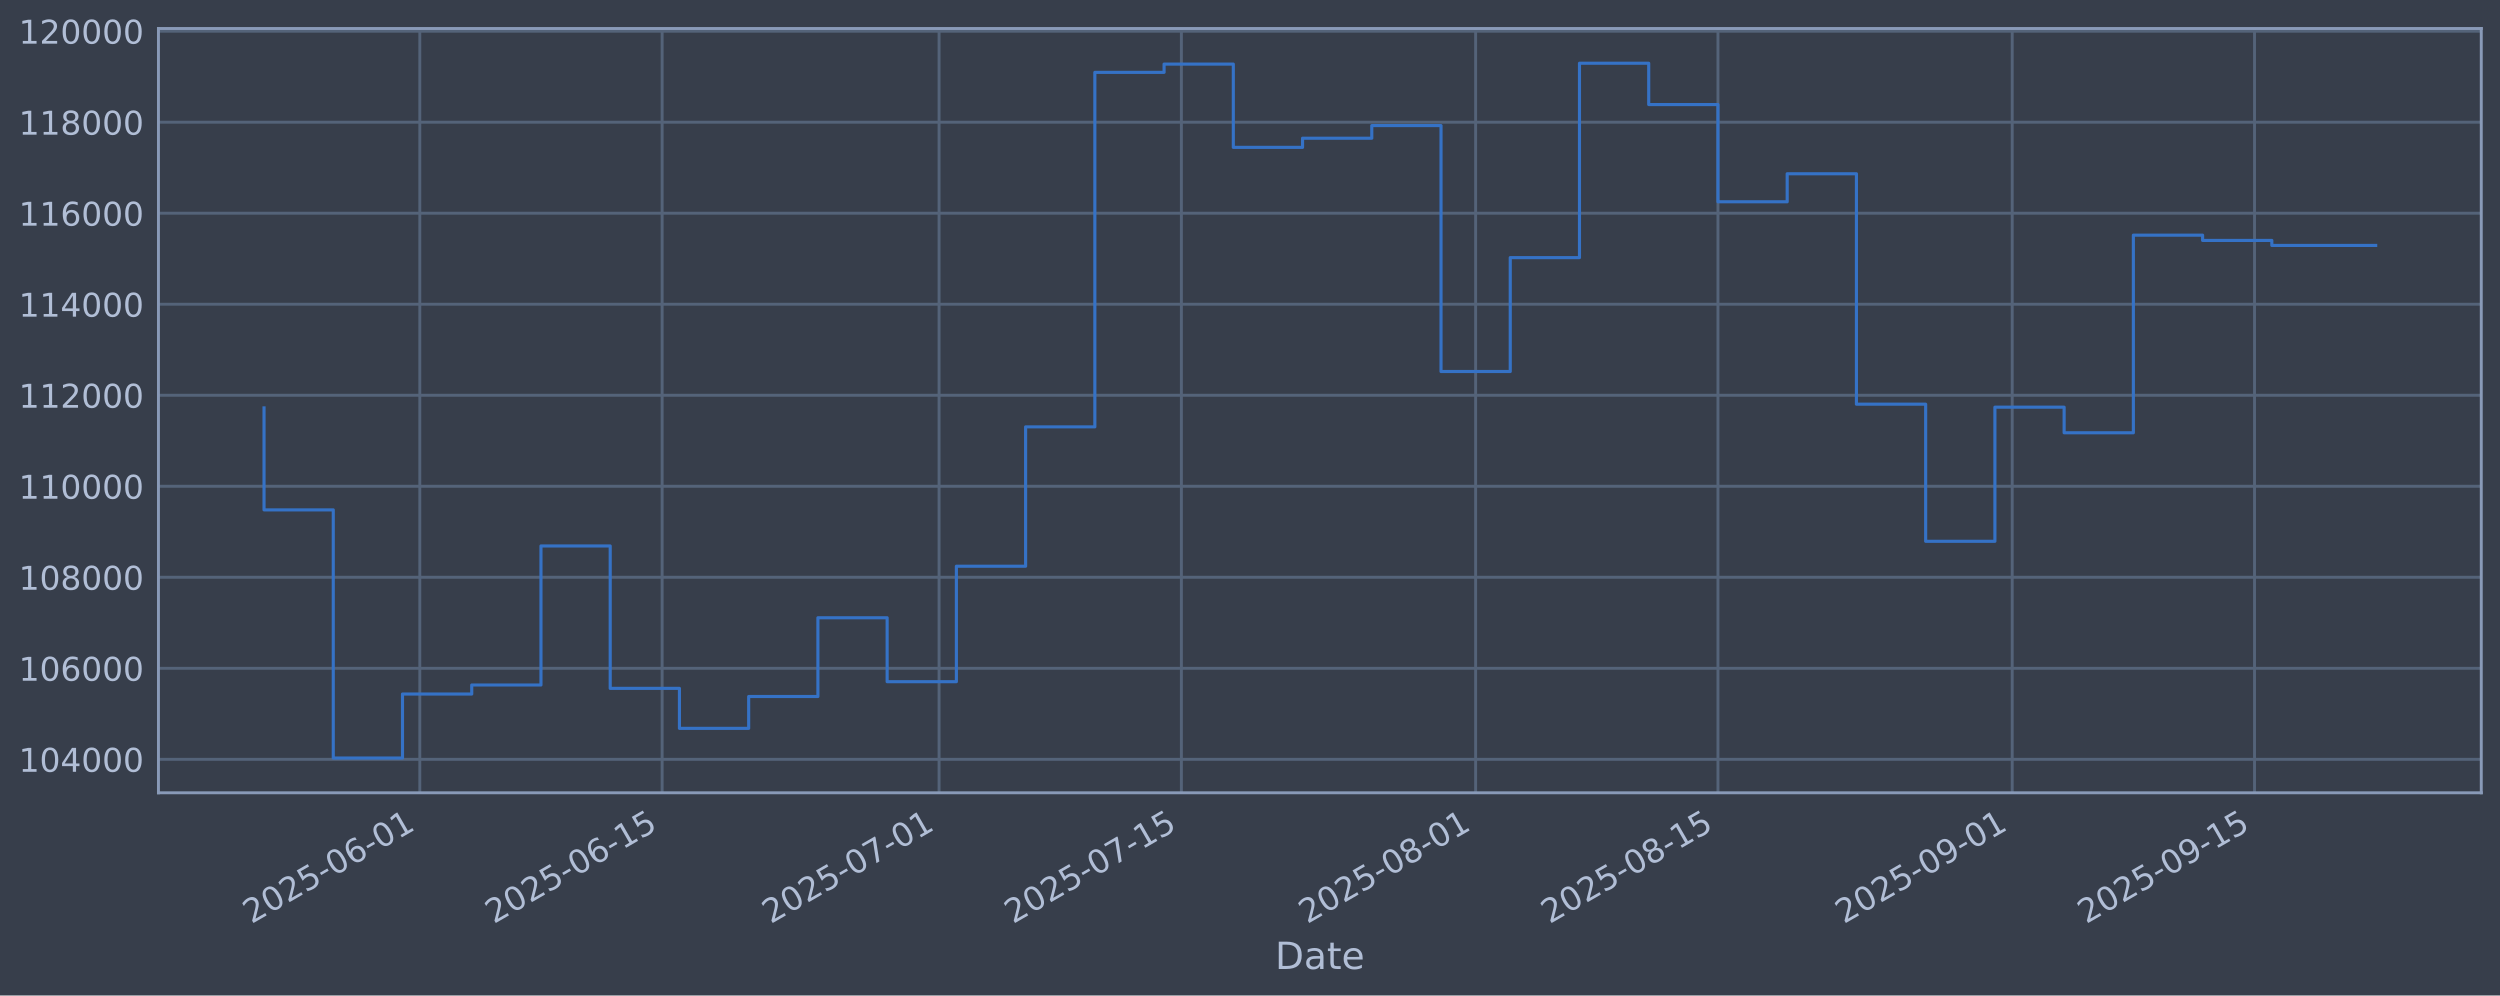
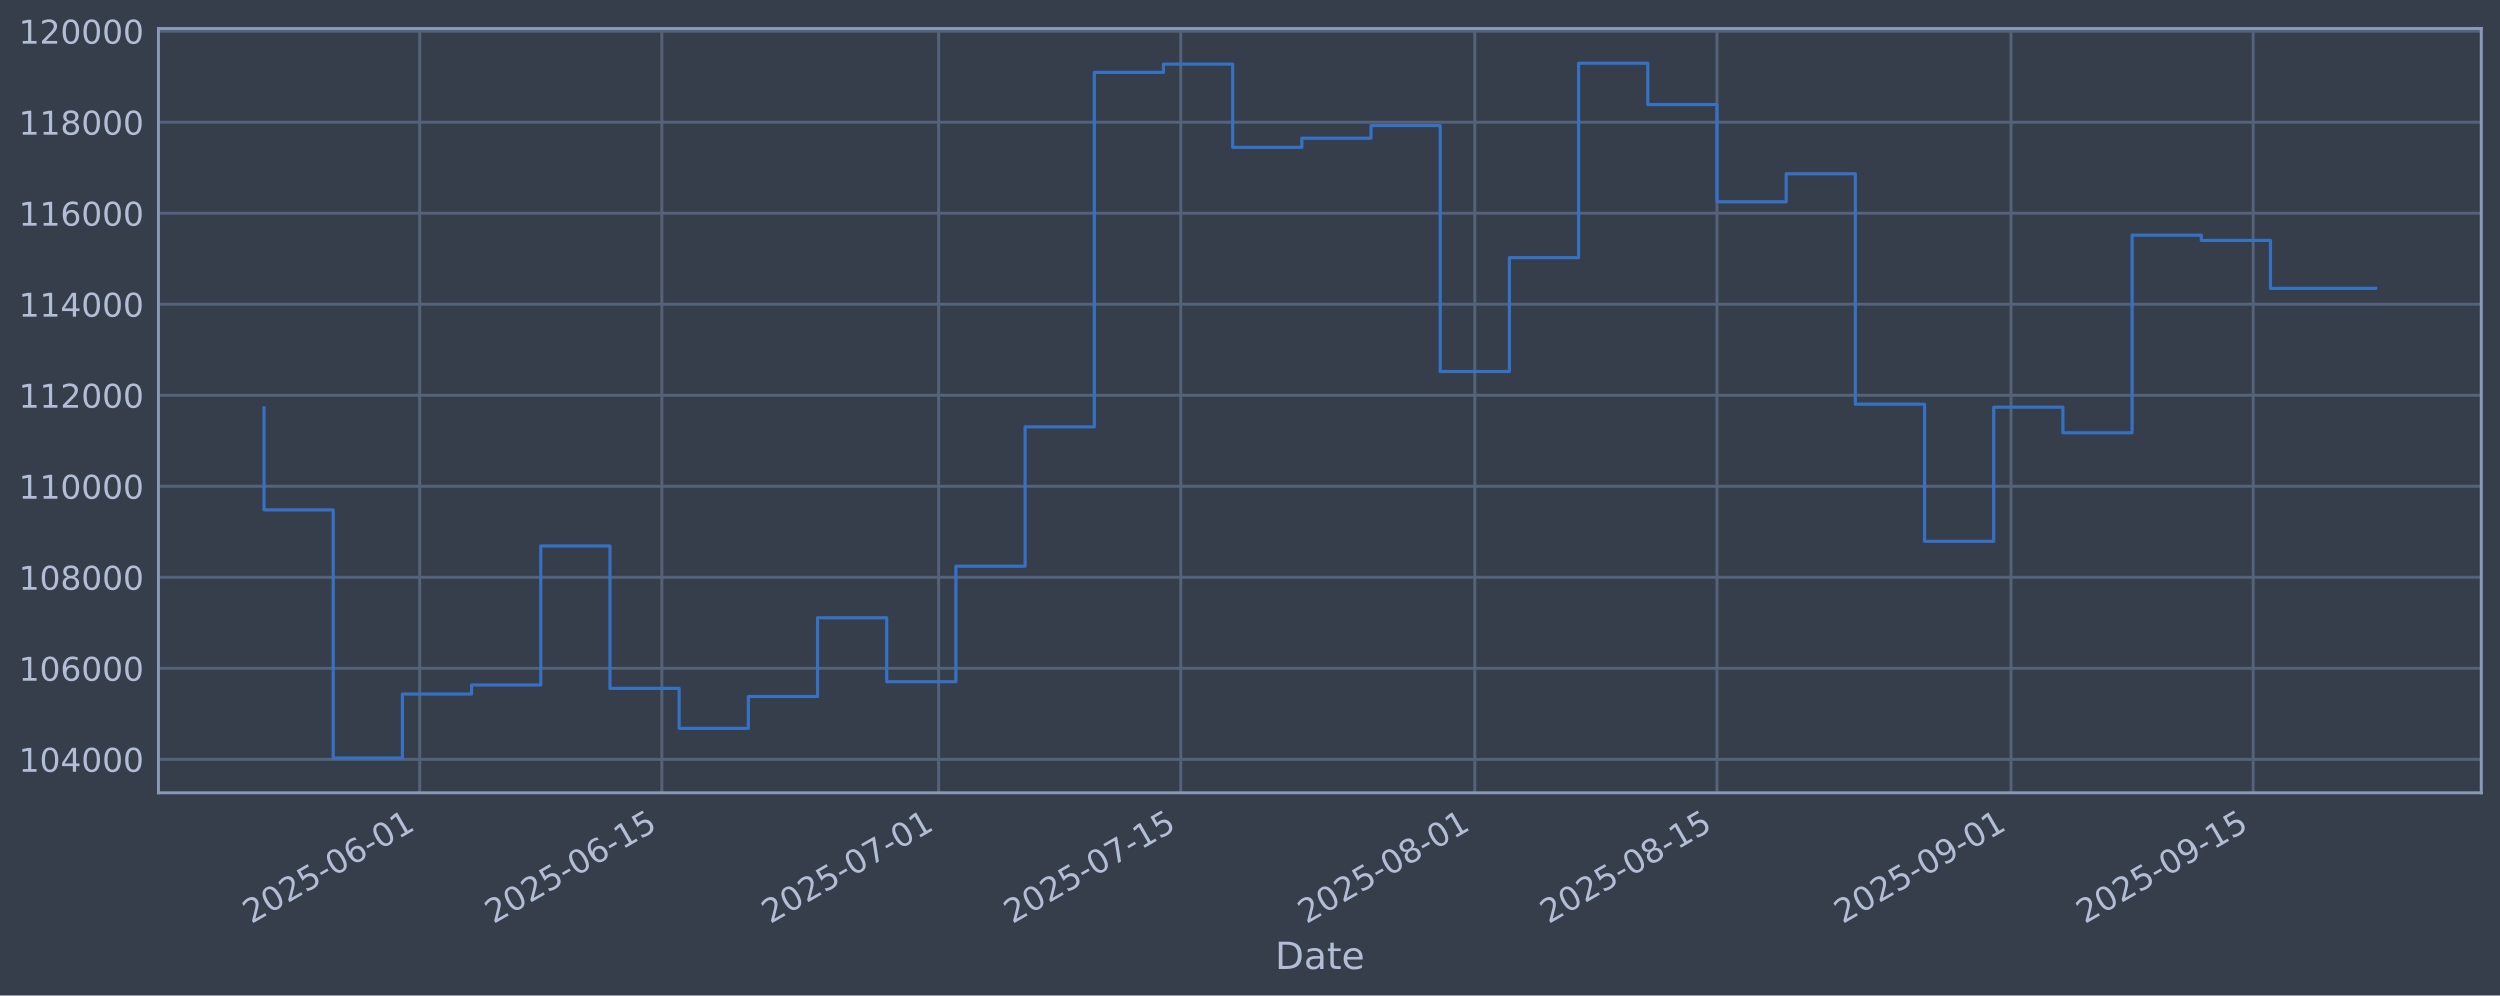
<svg xmlns="http://www.w3.org/2000/svg" xmlns:xlink="http://www.w3.org/1999/xlink" width="960.9pt" height="382.628pt" viewBox="0 0 960.9 382.628" version="1.1">
  <defs>
    <style type="text/css">*{stroke-linejoin: round; stroke-linecap: butt}</style>
  </defs>
  <g id="figure_1">
    <g id="patch_1">
      <path d="M 0 382.628  L 960.9 382.628  L 960.9 0  L 0 0  z " style="fill: #373e4b" />
    </g>
    <g id="axes_1">
      <g id="patch_2">
        <path d="M 60.901 304.718  L 953.701 304.718  L 953.701 10.958  L 60.901 10.958  z " style="fill: #373e4b" />
      </g>
      <g id="matplotlib.axis_1">
        <g id="xtick_1">
          <g id="line2d_1">
-             <path d="M 161.357 304.718  L 161.357 10.958  " clip-path="url(#pd91c936617)" style="fill: none; stroke: #546379; stroke-width: 1.12; stroke-linecap: square" />
+             <path d="M 161.316 304.718  L 161.316 10.958  " clip-path="url(#p11f085a8c6)" style="fill: none; stroke: #546379; stroke-width: 1.12; stroke-linecap: square" />
          </g>
          <g id="line2d_2" />
          <g id="text_1">
-             <g style="fill: #b1bed6" transform="translate(96.63155 355.2226) rotate(-30) scale(0.126 -0.126)">
+             <g style="fill: #b1bed6" transform="translate(96.59098 355.2226) rotate(-30) scale(0.126 -0.126)">
              <defs>
                <path id="DejaVuSans-32" d="M 1228 531  L 3431 531  L 3431 0  L 469 0  L 469 531  Q 828 903 1448 1529  Q 2069 2156 2228 2338  Q 2531 2678 2651 2914  Q 2772 3150 2772 3378  Q 2772 3750 2511 3984  Q 2250 4219 1831 4219  Q 1534 4219 1204 4116  Q 875 4013 500 3803  L 500 4441  Q 881 4594 1212 4672  Q 1544 4750 1819 4750  Q 2544 4750 2975 4387  Q 3406 4025 3406 3419  Q 3406 3131 3298 2873  Q 3191 2616 2906 2266  Q 2828 2175 2409 1742  Q 1991 1309 1228 531  z " transform="scale(0.015625)" />
                <path id="DejaVuSans-30" d="M 2034 4250  Q 1547 4250 1301 3770  Q 1056 3291 1056 2328  Q 1056 1369 1301 889  Q 1547 409 2034 409  Q 2525 409 2770 889  Q 3016 1369 3016 2328  Q 3016 3291 2770 3770  Q 2525 4250 2034 4250  z M 2034 4750  Q 2819 4750 3233 4129  Q 3647 3509 3647 2328  Q 3647 1150 3233 529  Q 2819 -91 2034 -91  Q 1250 -91 836 529  Q 422 1150 422 2328  Q 422 3509 836 4129  Q 1250 4750 2034 4750  z " transform="scale(0.015625)" />
                <path id="DejaVuSans-35" d="M 691 4666  L 3169 4666  L 3169 4134  L 1269 4134  L 1269 2991  Q 1406 3038 1543 3061  Q 1681 3084 1819 3084  Q 2600 3084 3056 2656  Q 3513 2228 3513 1497  Q 3513 744 3044 326  Q 2575 -91 1722 -91  Q 1428 -91 1123 -41  Q 819 9 494 109  L 494 744  Q 775 591 1075 516  Q 1375 441 1709 441  Q 2250 441 2565 725  Q 2881 1009 2881 1497  Q 2881 1984 2565 2268  Q 2250 2553 1709 2553  Q 1456 2553 1204 2497  Q 953 2441 691 2322  L 691 4666  z " transform="scale(0.015625)" />
                <path id="DejaVuSans-2d" d="M 313 2009  L 1997 2009  L 1997 1497  L 313 1497  L 313 2009  z " transform="scale(0.015625)" />
                <path id="DejaVuSans-36" d="M 2113 2584  Q 1688 2584 1439 2293  Q 1191 2003 1191 1497  Q 1191 994 1439 701  Q 1688 409 2113 409  Q 2538 409 2786 701  Q 3034 994 3034 1497  Q 3034 2003 2786 2293  Q 2538 2584 2113 2584  z M 3366 4563  L 3366 3988  Q 3128 4100 2886 4159  Q 2644 4219 2406 4219  Q 1781 4219 1451 3797  Q 1122 3375 1075 2522  Q 1259 2794 1537 2939  Q 1816 3084 2150 3084  Q 2853 3084 3261 2657  Q 3669 2231 3669 1497  Q 3669 778 3244 343  Q 2819 -91 2113 -91  Q 1303 -91 875 529  Q 447 1150 447 2328  Q 447 3434 972 4092  Q 1497 4750 2381 4750  Q 2619 4750 2861 4703  Q 3103 4656 3366 4563  z " transform="scale(0.015625)" />
                <path id="DejaVuSans-31" d="M 794 531  L 1825 531  L 1825 4091  L 703 3866  L 703 4441  L 1819 4666  L 2450 4666  L 2450 531  L 3481 531  L 3481 0  L 794 0  L 794 531  z " transform="scale(0.015625)" />
              </defs>
              <use xlink:href="#DejaVuSans-32" />
              <use xlink:href="#DejaVuSans-30" transform="translate(63.62305 0)" />
              <use xlink:href="#DejaVuSans-32" transform="translate(127.2461 0)" />
              <use xlink:href="#DejaVuSans-35" transform="translate(190.8691 0)" />
              <use xlink:href="#DejaVuSans-2d" transform="translate(254.4922 0)" />
              <use xlink:href="#DejaVuSans-30" transform="translate(290.5762 0)" />
              <use xlink:href="#DejaVuSans-36" transform="translate(354.1992 0)" />
              <use xlink:href="#DejaVuSans-2d" transform="translate(417.8223 0)" />
              <use xlink:href="#DejaVuSans-30" transform="translate(453.9062 0)" />
              <use xlink:href="#DejaVuSans-31" transform="translate(517.5293 0)" />
            </g>
          </g>
        </g>
        <g id="xtick_2">
          <g id="line2d_3">
-             <path d="M 254.496 304.718  L 254.496 10.958  " clip-path="url(#pd91c936617)" style="fill: none; stroke: #546379; stroke-width: 1.12; stroke-linecap: square" />
+             <path d="M 254.392 304.718  L 254.392 10.958  " clip-path="url(#p11f085a8c6)" style="fill: none; stroke: #546379; stroke-width: 1.12; stroke-linecap: square" />
          </g>
          <g id="line2d_4" />
          <g id="text_2">
-             <g style="fill: #b1bed6" transform="translate(189.77 355.2226) rotate(-30) scale(0.126 -0.126)">
+             <g style="fill: #b1bed6" transform="translate(189.6663 355.2226) rotate(-30) scale(0.126 -0.126)">
              <use xlink:href="#DejaVuSans-32" />
              <use xlink:href="#DejaVuSans-30" transform="translate(63.62305 0)" />
              <use xlink:href="#DejaVuSans-32" transform="translate(127.2461 0)" />
              <use xlink:href="#DejaVuSans-35" transform="translate(190.8691 0)" />
              <use xlink:href="#DejaVuSans-2d" transform="translate(254.4922 0)" />
              <use xlink:href="#DejaVuSans-30" transform="translate(290.5762 0)" />
              <use xlink:href="#DejaVuSans-36" transform="translate(354.1992 0)" />
              <use xlink:href="#DejaVuSans-2d" transform="translate(417.8223 0)" />
              <use xlink:href="#DejaVuSans-31" transform="translate(453.9062 0)" />
              <use xlink:href="#DejaVuSans-35" transform="translate(517.5293 0)" />
            </g>
          </g>
        </g>
        <g id="xtick_3">
          <g id="line2d_5">
-             <path d="M 360.94 304.718  L 360.94 10.958  " clip-path="url(#pd91c936617)" style="fill: none; stroke: #546379; stroke-width: 1.12; stroke-linecap: square" />
+             <path d="M 360.764 304.718  L 360.764 10.958  " clip-path="url(#p11f085a8c6)" style="fill: none; stroke: #546379; stroke-width: 1.12; stroke-linecap: square" />
          </g>
          <g id="line2d_6" />
          <g id="text_3">
-             <g style="fill: #b1bed6" transform="translate(296.214 355.2226) rotate(-30) scale(0.126 -0.126)">
+             <g style="fill: #b1bed6" transform="translate(296.0382 355.2226) rotate(-30) scale(0.126 -0.126)">
              <defs>
                <path id="DejaVuSans-37" d="M 525 4666  L 3525 4666  L 3525 4397  L 1831 0  L 1172 0  L 2766 4134  L 525 4134  L 525 4666  z " transform="scale(0.015625)" />
              </defs>
              <use xlink:href="#DejaVuSans-32" />
              <use xlink:href="#DejaVuSans-30" transform="translate(63.62305 0)" />
              <use xlink:href="#DejaVuSans-32" transform="translate(127.2461 0)" />
              <use xlink:href="#DejaVuSans-35" transform="translate(190.8691 0)" />
              <use xlink:href="#DejaVuSans-2d" transform="translate(254.4922 0)" />
              <use xlink:href="#DejaVuSans-30" transform="translate(290.5762 0)" />
              <use xlink:href="#DejaVuSans-37" transform="translate(354.1992 0)" />
              <use xlink:href="#DejaVuSans-2d" transform="translate(417.8223 0)" />
              <use xlink:href="#DejaVuSans-30" transform="translate(453.9062 0)" />
              <use xlink:href="#DejaVuSans-31" transform="translate(517.5293 0)" />
            </g>
          </g>
        </g>
        <g id="xtick_4">
          <g id="line2d_7">
-             <path d="M 454.078 304.718  L 454.078 10.958  " clip-path="url(#pd91c936617)" style="fill: none; stroke: #546379; stroke-width: 1.12; stroke-linecap: square" />
+             <path d="M 453.839 304.718  L 453.839 10.958  " clip-path="url(#p11f085a8c6)" style="fill: none; stroke: #546379; stroke-width: 1.12; stroke-linecap: square" />
          </g>
          <g id="line2d_8" />
          <g id="text_4">
-             <g style="fill: #b1bed6" transform="translate(389.3525 355.2226) rotate(-30) scale(0.126 -0.126)">
+             <g style="fill: #b1bed6" transform="translate(389.1136 355.2226) rotate(-30) scale(0.126 -0.126)">
              <use xlink:href="#DejaVuSans-32" />
              <use xlink:href="#DejaVuSans-30" transform="translate(63.62305 0)" />
              <use xlink:href="#DejaVuSans-32" transform="translate(127.2461 0)" />
              <use xlink:href="#DejaVuSans-35" transform="translate(190.8691 0)" />
              <use xlink:href="#DejaVuSans-2d" transform="translate(254.4922 0)" />
              <use xlink:href="#DejaVuSans-30" transform="translate(290.5762 0)" />
              <use xlink:href="#DejaVuSans-37" transform="translate(354.1992 0)" />
              <use xlink:href="#DejaVuSans-2d" transform="translate(417.8223 0)" />
              <use xlink:href="#DejaVuSans-31" transform="translate(453.9062 0)" />
              <use xlink:href="#DejaVuSans-35" transform="translate(517.5293 0)" />
            </g>
          </g>
        </g>
        <g id="xtick_5">
          <g id="line2d_9">
-             <path d="M 567.175 304.718  L 567.175 10.958  " clip-path="url(#pd91c936617)" style="fill: none; stroke: #546379; stroke-width: 1.12; stroke-linecap: square" />
+             <path d="M 566.859 304.718  L 566.859 10.958  " clip-path="url(#p11f085a8c6)" style="fill: none; stroke: #546379; stroke-width: 1.12; stroke-linecap: square" />
          </g>
          <g id="line2d_10" />
          <g id="text_5">
-             <g style="fill: #b1bed6" transform="translate(502.4492 355.2226) rotate(-30) scale(0.126 -0.126)">
+             <g style="fill: #b1bed6" transform="translate(502.1337 355.2226) rotate(-30) scale(0.126 -0.126)">
              <defs>
                <path id="DejaVuSans-38" d="M 2034 2216  Q 1584 2216 1326 1975  Q 1069 1734 1069 1313  Q 1069 891 1326 650  Q 1584 409 2034 409  Q 2484 409 2743 651  Q 3003 894 3003 1313  Q 3003 1734 2745 1975  Q 2488 2216 2034 2216  z M 1403 2484  Q 997 2584 770 2862  Q 544 3141 544 3541  Q 544 4100 942 4425  Q 1341 4750 2034 4750  Q 2731 4750 3128 4425  Q 3525 4100 3525 3541  Q 3525 3141 3298 2862  Q 3072 2584 2669 2484  Q 3125 2378 3379 2068  Q 3634 1759 3634 1313  Q 3634 634 3220 271  Q 2806 -91 2034 -91  Q 1263 -91 848 271  Q 434 634 434 1313  Q 434 1759 690 2068  Q 947 2378 1403 2484  z M 1172 3481  Q 1172 3119 1398 2916  Q 1625 2713 2034 2713  Q 2441 2713 2670 2916  Q 2900 3119 2900 3481  Q 2900 3844 2670 4047  Q 2441 4250 2034 4250  Q 1625 4250 1398 4047  Q 1172 3844 1172 3481  z " transform="scale(0.015625)" />
              </defs>
              <use xlink:href="#DejaVuSans-32" />
              <use xlink:href="#DejaVuSans-30" transform="translate(63.62305 0)" />
              <use xlink:href="#DejaVuSans-32" transform="translate(127.2461 0)" />
              <use xlink:href="#DejaVuSans-35" transform="translate(190.8691 0)" />
              <use xlink:href="#DejaVuSans-2d" transform="translate(254.4922 0)" />
              <use xlink:href="#DejaVuSans-30" transform="translate(290.5762 0)" />
              <use xlink:href="#DejaVuSans-38" transform="translate(354.1992 0)" />
              <use xlink:href="#DejaVuSans-2d" transform="translate(417.8223 0)" />
              <use xlink:href="#DejaVuSans-30" transform="translate(453.9062 0)" />
              <use xlink:href="#DejaVuSans-31" transform="translate(517.5293 0)" />
            </g>
          </g>
        </g>
        <g id="xtick_6">
          <g id="line2d_11">
-             <path d="M 660.313 304.718  L 660.313 10.958  " clip-path="url(#pd91c936617)" style="fill: none; stroke: #546379; stroke-width: 1.12; stroke-linecap: square" />
+             <path d="M 659.935 304.718  L 659.935 10.958  " clip-path="url(#p11f085a8c6)" style="fill: none; stroke: #546379; stroke-width: 1.12; stroke-linecap: square" />
          </g>
          <g id="line2d_12" />
          <g id="text_6">
-             <g style="fill: #b1bed6" transform="translate(595.5877 355.2226) rotate(-30) scale(0.126 -0.126)">
+             <g style="fill: #b1bed6" transform="translate(595.209 355.2226) rotate(-30) scale(0.126 -0.126)">
              <use xlink:href="#DejaVuSans-32" />
              <use xlink:href="#DejaVuSans-30" transform="translate(63.62305 0)" />
              <use xlink:href="#DejaVuSans-32" transform="translate(127.2461 0)" />
              <use xlink:href="#DejaVuSans-35" transform="translate(190.8691 0)" />
              <use xlink:href="#DejaVuSans-2d" transform="translate(254.4922 0)" />
              <use xlink:href="#DejaVuSans-30" transform="translate(290.5762 0)" />
              <use xlink:href="#DejaVuSans-38" transform="translate(354.1992 0)" />
              <use xlink:href="#DejaVuSans-2d" transform="translate(417.8223 0)" />
              <use xlink:href="#DejaVuSans-31" transform="translate(453.9062 0)" />
              <use xlink:href="#DejaVuSans-35" transform="translate(517.5293 0)" />
            </g>
          </g>
        </g>
        <g id="xtick_7">
          <g id="line2d_13">
-             <path d="M 773.41 304.718  L 773.41 10.958  " clip-path="url(#pd91c936617)" style="fill: none; stroke: #546379; stroke-width: 1.12; stroke-linecap: square" />
+             <path d="M 772.955 304.718  L 772.955 10.958  " clip-path="url(#p11f085a8c6)" style="fill: none; stroke: #546379; stroke-width: 1.12; stroke-linecap: square" />
          </g>
          <g id="line2d_14" />
          <g id="text_7">
-             <g style="fill: #b1bed6" transform="translate(708.6844 355.2226) rotate(-30) scale(0.126 -0.126)">
+             <g style="fill: #b1bed6" transform="translate(708.2291 355.2226) rotate(-30) scale(0.126 -0.126)">
              <defs>
                <path id="DejaVuSans-39" d="M 703 97  L 703 672  Q 941 559 1184 500  Q 1428 441 1663 441  Q 2288 441 2617 861  Q 2947 1281 2994 2138  Q 2813 1869 2534 1725  Q 2256 1581 1919 1581  Q 1219 1581 811 2004  Q 403 2428 403 3163  Q 403 3881 828 4315  Q 1253 4750 1959 4750  Q 2769 4750 3195 4129  Q 3622 3509 3622 2328  Q 3622 1225 3098 567  Q 2575 -91 1691 -91  Q 1453 -91 1209 -44  Q 966 3 703 97  z M 1959 2075  Q 2384 2075 2632 2365  Q 2881 2656 2881 3163  Q 2881 3666 2632 3958  Q 2384 4250 1959 4250  Q 1534 4250 1286 3958  Q 1038 3666 1038 3163  Q 1038 2656 1286 2365  Q 1534 2075 1959 2075  z " transform="scale(0.015625)" />
              </defs>
              <use xlink:href="#DejaVuSans-32" />
              <use xlink:href="#DejaVuSans-30" transform="translate(63.62305 0)" />
              <use xlink:href="#DejaVuSans-32" transform="translate(127.2461 0)" />
              <use xlink:href="#DejaVuSans-35" transform="translate(190.8691 0)" />
              <use xlink:href="#DejaVuSans-2d" transform="translate(254.4922 0)" />
              <use xlink:href="#DejaVuSans-30" transform="translate(290.5762 0)" />
              <use xlink:href="#DejaVuSans-39" transform="translate(354.1992 0)" />
              <use xlink:href="#DejaVuSans-2d" transform="translate(417.8223 0)" />
              <use xlink:href="#DejaVuSans-30" transform="translate(453.9062 0)" />
              <use xlink:href="#DejaVuSans-31" transform="translate(517.5293 0)" />
            </g>
          </g>
        </g>
        <g id="xtick_8">
          <g id="line2d_15">
-             <path d="M 866.548 304.718  L 866.548 10.958  " clip-path="url(#pd91c936617)" style="fill: none; stroke: #546379; stroke-width: 1.12; stroke-linecap: square" />
+             <path d="M 866.03 304.718  L 866.03 10.958  " clip-path="url(#p11f085a8c6)" style="fill: none; stroke: #546379; stroke-width: 1.12; stroke-linecap: square" />
          </g>
          <g id="line2d_16" />
          <g id="text_8">
-             <g style="fill: #b1bed6" transform="translate(801.8229 355.2226) rotate(-30) scale(0.126 -0.126)">
+             <g style="fill: #b1bed6" transform="translate(801.3045 355.2226) rotate(-30) scale(0.126 -0.126)">
              <use xlink:href="#DejaVuSans-32" />
              <use xlink:href="#DejaVuSans-30" transform="translate(63.62305 0)" />
              <use xlink:href="#DejaVuSans-32" transform="translate(127.2461 0)" />
              <use xlink:href="#DejaVuSans-35" transform="translate(190.8691 0)" />
              <use xlink:href="#DejaVuSans-2d" transform="translate(254.4922 0)" />
              <use xlink:href="#DejaVuSans-30" transform="translate(290.5762 0)" />
              <use xlink:href="#DejaVuSans-39" transform="translate(354.1992 0)" />
              <use xlink:href="#DejaVuSans-2d" transform="translate(417.8223 0)" />
              <use xlink:href="#DejaVuSans-31" transform="translate(453.9062 0)" />
              <use xlink:href="#DejaVuSans-35" transform="translate(517.5293 0)" />
            </g>
          </g>
        </g>
        <g id="text_9">
          <g style="fill: #b1bed6" transform="translate(490.0914 372.4337) scale(0.144 -0.144)">
            <defs>
              <path id="DejaVuSans-44" d="M 1259 4147  L 1259 519  L 2022 519  Q 2988 519 3436 956  Q 3884 1394 3884 2338  Q 3884 3275 3436 3711  Q 2988 4147 2022 4147  L 1259 4147  z M 628 4666  L 1925 4666  Q 3281 4666 3915 4102  Q 4550 3538 4550 2338  Q 4550 1131 3912 565  Q 3275 0 1925 0  L 628 0  L 628 4666  z " transform="scale(0.015625)" />
              <path id="DejaVuSans-61" d="M 2194 1759  Q 1497 1759 1228 1600  Q 959 1441 959 1056  Q 959 750 1161 570  Q 1363 391 1709 391  Q 2188 391 2477 730  Q 2766 1069 2766 1631  L 2766 1759  L 2194 1759  z M 3341 1997  L 3341 0  L 2766 0  L 2766 531  Q 2569 213 2275 61  Q 1981 -91 1556 -91  Q 1019 -91 701 211  Q 384 513 384 1019  Q 384 1609 779 1909  Q 1175 2209 1959 2209  L 2766 2209  L 2766 2266  Q 2766 2663 2505 2880  Q 2244 3097 1772 3097  Q 1472 3097 1187 3025  Q 903 2953 641 2809  L 641 3341  Q 956 3463 1253 3523  Q 1550 3584 1831 3584  Q 2591 3584 2966 3190  Q 3341 2797 3341 1997  z " transform="scale(0.015625)" />
              <path id="DejaVuSans-74" d="M 1172 4494  L 1172 3500  L 2356 3500  L 2356 3053  L 1172 3053  L 1172 1153  Q 1172 725 1289 603  Q 1406 481 1766 481  L 2356 481  L 2356 0  L 1766 0  Q 1100 0 847 248  Q 594 497 594 1153  L 594 3053  L 172 3053  L 172 3500  L 594 3500  L 594 4494  L 1172 4494  z " transform="scale(0.015625)" />
              <path id="DejaVuSans-65" d="M 3597 1894  L 3597 1613  L 953 1613  Q 991 1019 1311 708  Q 1631 397 2203 397  Q 2534 397 2845 478  Q 3156 559 3463 722  L 3463 178  Q 3153 47 2828 -22  Q 2503 -91 2169 -91  Q 1331 -91 842 396  Q 353 884 353 1716  Q 353 2575 817 3079  Q 1281 3584 2069 3584  Q 2775 3584 3186 3129  Q 3597 2675 3597 1894  z M 3022 2063  Q 3016 2534 2758 2815  Q 2500 3097 2075 3097  Q 1594 3097 1305 2825  Q 1016 2553 972 2059  L 3022 2063  z " transform="scale(0.015625)" />
            </defs>
            <use xlink:href="#DejaVuSans-44" />
            <use xlink:href="#DejaVuSans-61" transform="translate(77.00195 0)" />
            <use xlink:href="#DejaVuSans-74" transform="translate(138.2812 0)" />
            <use xlink:href="#DejaVuSans-65" transform="translate(177.4902 0)" />
          </g>
        </g>
      </g>
      <g id="matplotlib.axis_2">
        <g id="ytick_1">
          <g id="line2d_17">
-             <path d="M 60.901 291.85  L 953.701 291.85  " clip-path="url(#pd91c936617)" style="fill: none; stroke: #546379; stroke-width: 1.12; stroke-linecap: square" />
+             <path d="M 60.901 291.85  L 953.701 291.85  " clip-path="url(#p11f085a8c6)" style="fill: none; stroke: #546379; stroke-width: 1.12; stroke-linecap: square" />
          </g>
          <g id="line2d_18" />
          <g id="text_10">
            <g style="fill: #b1bed6" transform="translate(7.2 296.6367) scale(0.126 -0.126)">
              <defs>
                <path id="DejaVuSans-34" d="M 2419 4116  L 825 1625  L 2419 1625  L 2419 4116  z M 2253 4666  L 3047 4666  L 3047 1625  L 3713 1625  L 3713 1100  L 3047 1100  L 3047 0  L 2419 0  L 2419 1100  L 313 1100  L 313 1709  L 2253 4666  z " transform="scale(0.015625)" />
              </defs>
              <use xlink:href="#DejaVuSans-31" />
              <use xlink:href="#DejaVuSans-30" transform="translate(63.62305 0)" />
              <use xlink:href="#DejaVuSans-34" transform="translate(127.2461 0)" />
              <use xlink:href="#DejaVuSans-30" transform="translate(190.8691 0)" />
              <use xlink:href="#DejaVuSans-30" transform="translate(254.4922 0)" />
              <use xlink:href="#DejaVuSans-30" transform="translate(318.1152 0)" />
            </g>
          </g>
        </g>
        <g id="ytick_2">
          <g id="line2d_19">
-             <path d="M 60.901 256.867  L 953.701 256.867  " clip-path="url(#pd91c936617)" style="fill: none; stroke: #546379; stroke-width: 1.12; stroke-linecap: square" />
+             <path d="M 60.901 256.867  L 953.701 256.867  " clip-path="url(#p11f085a8c6)" style="fill: none; stroke: #546379; stroke-width: 1.12; stroke-linecap: square" />
          </g>
          <g id="line2d_20" />
          <g id="text_11">
            <g style="fill: #b1bed6" transform="translate(7.2 261.6538) scale(0.126 -0.126)">
              <use xlink:href="#DejaVuSans-31" />
              <use xlink:href="#DejaVuSans-30" transform="translate(63.62305 0)" />
              <use xlink:href="#DejaVuSans-36" transform="translate(127.2461 0)" />
              <use xlink:href="#DejaVuSans-30" transform="translate(190.8691 0)" />
              <use xlink:href="#DejaVuSans-30" transform="translate(254.4922 0)" />
              <use xlink:href="#DejaVuSans-30" transform="translate(318.1152 0)" />
            </g>
          </g>
        </g>
        <g id="ytick_3">
          <g id="line2d_21">
-             <path d="M 60.901 221.884  L 953.701 221.884  " clip-path="url(#pd91c936617)" style="fill: none; stroke: #546379; stroke-width: 1.12; stroke-linecap: square" />
+             <path d="M 60.901 221.884  L 953.701 221.884  " clip-path="url(#p11f085a8c6)" style="fill: none; stroke: #546379; stroke-width: 1.12; stroke-linecap: square" />
          </g>
          <g id="line2d_22" />
          <g id="text_12">
            <g style="fill: #b1bed6" transform="translate(7.2 226.671) scale(0.126 -0.126)">
              <use xlink:href="#DejaVuSans-31" />
              <use xlink:href="#DejaVuSans-30" transform="translate(63.62305 0)" />
              <use xlink:href="#DejaVuSans-38" transform="translate(127.2461 0)" />
              <use xlink:href="#DejaVuSans-30" transform="translate(190.8691 0)" />
              <use xlink:href="#DejaVuSans-30" transform="translate(254.4922 0)" />
              <use xlink:href="#DejaVuSans-30" transform="translate(318.1152 0)" />
            </g>
          </g>
        </g>
        <g id="ytick_4">
          <g id="line2d_23">
-             <path d="M 60.901 186.901  L 953.701 186.901  " clip-path="url(#pd91c936617)" style="fill: none; stroke: #546379; stroke-width: 1.12; stroke-linecap: square" />
+             <path d="M 60.901 186.901  L 953.701 186.901  " clip-path="url(#p11f085a8c6)" style="fill: none; stroke: #546379; stroke-width: 1.12; stroke-linecap: square" />
          </g>
          <g id="line2d_24" />
          <g id="text_13">
            <g style="fill: #b1bed6" transform="translate(7.2 191.6882) scale(0.126 -0.126)">
              <use xlink:href="#DejaVuSans-31" />
              <use xlink:href="#DejaVuSans-31" transform="translate(63.62305 0)" />
              <use xlink:href="#DejaVuSans-30" transform="translate(127.2461 0)" />
              <use xlink:href="#DejaVuSans-30" transform="translate(190.8691 0)" />
              <use xlink:href="#DejaVuSans-30" transform="translate(254.4922 0)" />
              <use xlink:href="#DejaVuSans-30" transform="translate(318.1152 0)" />
            </g>
          </g>
        </g>
        <g id="ytick_5">
          <g id="line2d_25">
-             <path d="M 60.901 151.918  L 953.701 151.918  " clip-path="url(#pd91c936617)" style="fill: none; stroke: #546379; stroke-width: 1.12; stroke-linecap: square" />
+             <path d="M 60.901 151.918  L 953.701 151.918  " clip-path="url(#p11f085a8c6)" style="fill: none; stroke: #546379; stroke-width: 1.12; stroke-linecap: square" />
          </g>
          <g id="line2d_26" />
          <g id="text_14">
            <g style="fill: #b1bed6" transform="translate(7.2 156.7053) scale(0.126 -0.126)">
              <use xlink:href="#DejaVuSans-31" />
              <use xlink:href="#DejaVuSans-31" transform="translate(63.62305 0)" />
              <use xlink:href="#DejaVuSans-32" transform="translate(127.2461 0)" />
              <use xlink:href="#DejaVuSans-30" transform="translate(190.8691 0)" />
              <use xlink:href="#DejaVuSans-30" transform="translate(254.4922 0)" />
              <use xlink:href="#DejaVuSans-30" transform="translate(318.1152 0)" />
            </g>
          </g>
        </g>
        <g id="ytick_6">
          <g id="line2d_27">
-             <path d="M 60.901 116.936  L 953.701 116.936  " clip-path="url(#pd91c936617)" style="fill: none; stroke: #546379; stroke-width: 1.12; stroke-linecap: square" />
+             <path d="M 60.901 116.936  L 953.701 116.936  " clip-path="url(#p11f085a8c6)" style="fill: none; stroke: #546379; stroke-width: 1.12; stroke-linecap: square" />
          </g>
          <g id="line2d_28" />
          <g id="text_15">
            <g style="fill: #b1bed6" transform="translate(7.2 121.7225) scale(0.126 -0.126)">
              <use xlink:href="#DejaVuSans-31" />
              <use xlink:href="#DejaVuSans-31" transform="translate(63.62305 0)" />
              <use xlink:href="#DejaVuSans-34" transform="translate(127.2461 0)" />
              <use xlink:href="#DejaVuSans-30" transform="translate(190.8691 0)" />
              <use xlink:href="#DejaVuSans-30" transform="translate(254.4922 0)" />
              <use xlink:href="#DejaVuSans-30" transform="translate(318.1152 0)" />
            </g>
          </g>
        </g>
        <g id="ytick_7">
          <g id="line2d_29">
-             <path d="M 60.901 81.953  L 953.701 81.953  " clip-path="url(#pd91c936617)" style="fill: none; stroke: #546379; stroke-width: 1.12; stroke-linecap: square" />
+             <path d="M 60.901 81.953  L 953.701 81.953  " clip-path="url(#p11f085a8c6)" style="fill: none; stroke: #546379; stroke-width: 1.12; stroke-linecap: square" />
          </g>
          <g id="line2d_30" />
          <g id="text_16">
            <g style="fill: #b1bed6" transform="translate(7.2 86.73969) scale(0.126 -0.126)">
              <use xlink:href="#DejaVuSans-31" />
              <use xlink:href="#DejaVuSans-31" transform="translate(63.62305 0)" />
              <use xlink:href="#DejaVuSans-36" transform="translate(127.2461 0)" />
              <use xlink:href="#DejaVuSans-30" transform="translate(190.8691 0)" />
              <use xlink:href="#DejaVuSans-30" transform="translate(254.4922 0)" />
              <use xlink:href="#DejaVuSans-30" transform="translate(318.1152 0)" />
            </g>
          </g>
        </g>
        <g id="ytick_8">
          <g id="line2d_31">
-             <path d="M 60.901 46.97  L 953.701 46.97  " clip-path="url(#pd91c936617)" style="fill: none; stroke: #546379; stroke-width: 1.12; stroke-linecap: square" />
+             <path d="M 60.901 46.97  L 953.701 46.97  " clip-path="url(#p11f085a8c6)" style="fill: none; stroke: #546379; stroke-width: 1.12; stroke-linecap: square" />
          </g>
          <g id="line2d_32" />
          <g id="text_17">
            <g style="fill: #b1bed6" transform="translate(7.2 51.75686) scale(0.126 -0.126)">
              <use xlink:href="#DejaVuSans-31" />
              <use xlink:href="#DejaVuSans-31" transform="translate(63.62305 0)" />
              <use xlink:href="#DejaVuSans-38" transform="translate(127.2461 0)" />
              <use xlink:href="#DejaVuSans-30" transform="translate(190.8691 0)" />
              <use xlink:href="#DejaVuSans-30" transform="translate(254.4922 0)" />
              <use xlink:href="#DejaVuSans-30" transform="translate(318.1152 0)" />
            </g>
          </g>
        </g>
        <g id="ytick_9">
          <g id="line2d_33">
-             <path d="M 60.901 11.987  L 953.701 11.987  " clip-path="url(#pd91c936617)" style="fill: none; stroke: #546379; stroke-width: 1.12; stroke-linecap: square" />
+             <path d="M 60.901 11.987  L 953.701 11.987  " clip-path="url(#p11f085a8c6)" style="fill: none; stroke: #546379; stroke-width: 1.12; stroke-linecap: square" />
          </g>
          <g id="line2d_34" />
          <g id="text_18">
            <g style="fill: #b1bed6" transform="translate(7.2 16.77403) scale(0.126 -0.126)">
              <use xlink:href="#DejaVuSans-31" />
              <use xlink:href="#DejaVuSans-32" transform="translate(63.62305 0)" />
              <use xlink:href="#DejaVuSans-30" transform="translate(127.2461 0)" />
              <use xlink:href="#DejaVuSans-30" transform="translate(190.8691 0)" />
              <use xlink:href="#DejaVuSans-30" transform="translate(254.4922 0)" />
              <use xlink:href="#DejaVuSans-30" transform="translate(318.1152 0)" />
            </g>
          </g>
        </g>
      </g>
      <g id="line2d_35">
-         <path d="M 101.482 156.778  L 101.482 195.974  L 128.093 195.974  L 128.093 291.366  L 154.704 291.366  L 154.704 266.759  L 181.315 266.759  L 181.315 263.286  L 207.926 263.286  L 207.926 209.841  L 234.537 209.841  L 234.537 264.586  L 261.148 264.586  L 261.148 279.95  L 287.759 279.95  L 287.759 267.706  L 314.37 267.706  L 314.37 237.446  L 340.981 237.446  L 340.981 262.012  L 367.592 262.012  L 367.592 217.631  L 394.203 217.631  L 394.203 164.07  L 420.814 164.07  L 420.814 27.81  L 447.425 27.81  L 447.425 24.636  L 474.036 24.636  L 474.036 56.646  L 500.647 56.646  L 500.647 53.121  L 527.258 53.121  L 527.258 48.272  L 553.869 48.272  L 553.869 142.793  L 580.48 142.793  L 580.48 99.016  L 607.091 99.016  L 607.091 24.311  L 633.702 24.311  L 633.702 40.185  L 660.313 40.185  L 660.313 77.56  L 686.924 77.56  L 686.924 66.788  L 713.535 66.788  L 713.535 155.356  L 740.146 155.356  L 740.146 208.052  L 766.757 208.052  L 766.757 156.509  L 793.368 156.509  L 793.368 166.341  L 819.979 166.341  L 819.979 90.389  L 846.59 90.389  L 846.59 92.406  L 873.201 92.406  L 873.201 94.336  L 913.119 94.336  " clip-path="url(#pd91c936617)" style="fill: none; stroke: #3572c6; stroke-width: 1.2; stroke-linecap: square" />
+         <path d="M 101.482 156.778  L 101.482 195.974  L 128.075 195.974  L 128.075 291.366  L 154.668 291.366  L 154.668 266.759  L 181.261 266.759  L 181.261 263.286  L 207.854 263.286  L 207.854 209.841  L 234.447 209.841  L 234.447 264.586  L 261.04 264.586  L 261.04 279.95  L 287.633 279.95  L 287.633 267.706  L 314.226 267.706  L 314.226 237.446  L 340.819 237.446  L 340.819 262.012  L 367.412 262.012  L 367.412 217.631  L 394.005 217.631  L 394.005 164.07  L 420.598 164.07  L 420.598 27.81  L 447.191 27.81  L 447.191 24.636  L 473.784 24.636  L 473.784 56.646  L 500.377 56.646  L 500.377 53.121  L 526.97 53.121  L 526.97 48.272  L 553.563 48.272  L 553.563 142.793  L 580.156 142.793  L 580.156 99.016  L 606.749 99.016  L 606.749 24.311  L 633.342 24.311  L 633.342 40.185  L 659.935 40.185  L 659.935 77.56  L 686.528 77.56  L 686.528 66.788  L 713.12 66.788  L 713.12 155.356  L 739.713 155.356  L 739.713 208.052  L 766.306 208.052  L 766.306 156.509  L 792.899 156.509  L 792.899 166.341  L 819.492 166.341  L 819.492 90.389  L 846.085 90.389  L 846.085 92.406  L 872.678 92.406  L 872.678 110.834  L 913.119 110.834  " clip-path="url(#p11f085a8c6)" style="fill: none; stroke: #3572c6; stroke-width: 1.2; stroke-linecap: square" />
      </g>
      <g id="patch_3">
        <path d="M 60.901 304.718  L 60.901 10.958  " style="fill: none; stroke: #899ab8; stroke-width: 1.12; stroke-linejoin: miter; stroke-linecap: square" />
      </g>
      <g id="patch_4">
        <path d="M 953.701 304.718  L 953.701 10.958  " style="fill: none; stroke: #899ab8; stroke-width: 1.12; stroke-linejoin: miter; stroke-linecap: square" />
      </g>
      <g id="patch_5">
        <path d="M 60.901 304.718  L 953.701 304.718  " style="fill: none; stroke: #899ab8; stroke-width: 1.12; stroke-linejoin: miter; stroke-linecap: square" />
      </g>
      <g id="patch_6">
        <path d="M 60.901 10.958  L 953.701 10.958  " style="fill: none; stroke: #899ab8; stroke-width: 1.12; stroke-linejoin: miter; stroke-linecap: square" />
      </g>
    </g>
  </g>
  <defs>
-     <clipPath id="pd91c936617">
+     <clipPath id="p11f085a8c6">
      <rect x="60.901" y="10.958" width="892.8" height="293.76" />
    </clipPath>
  </defs>
</svg>
